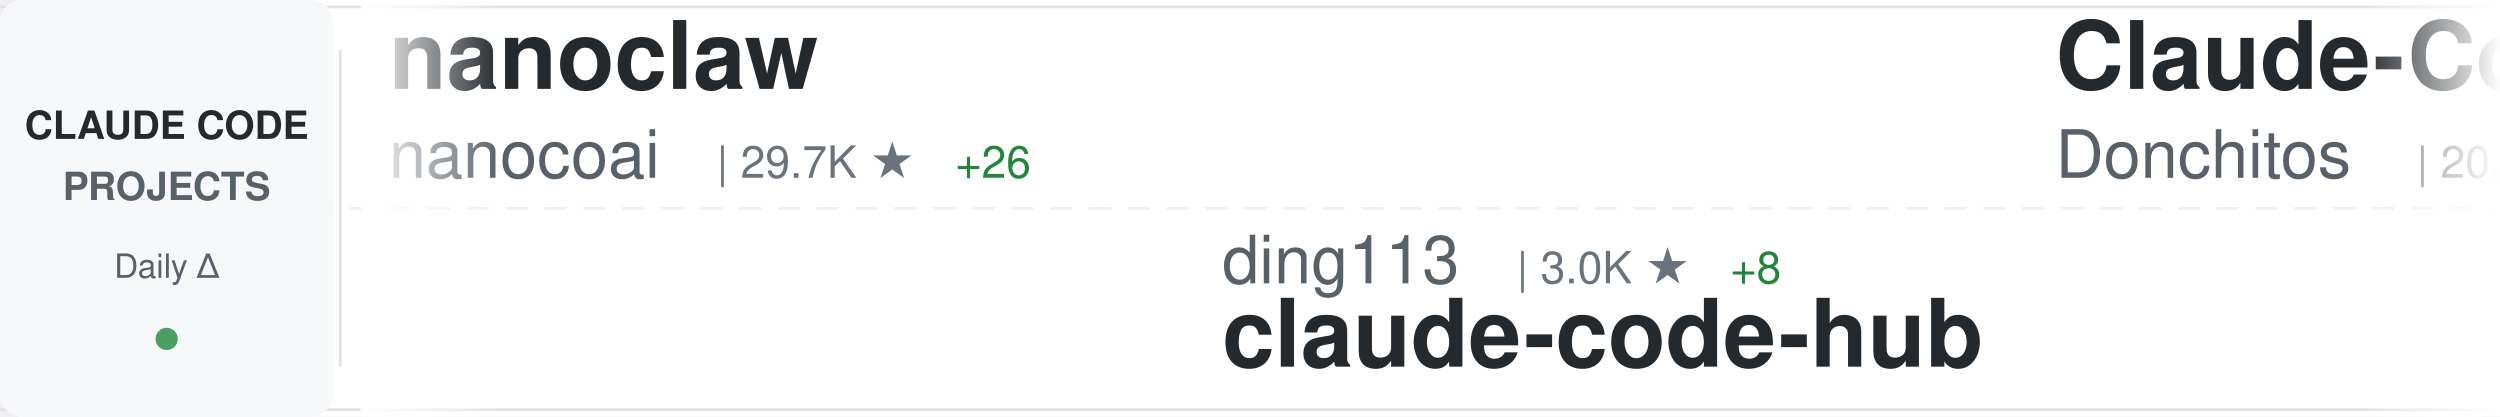
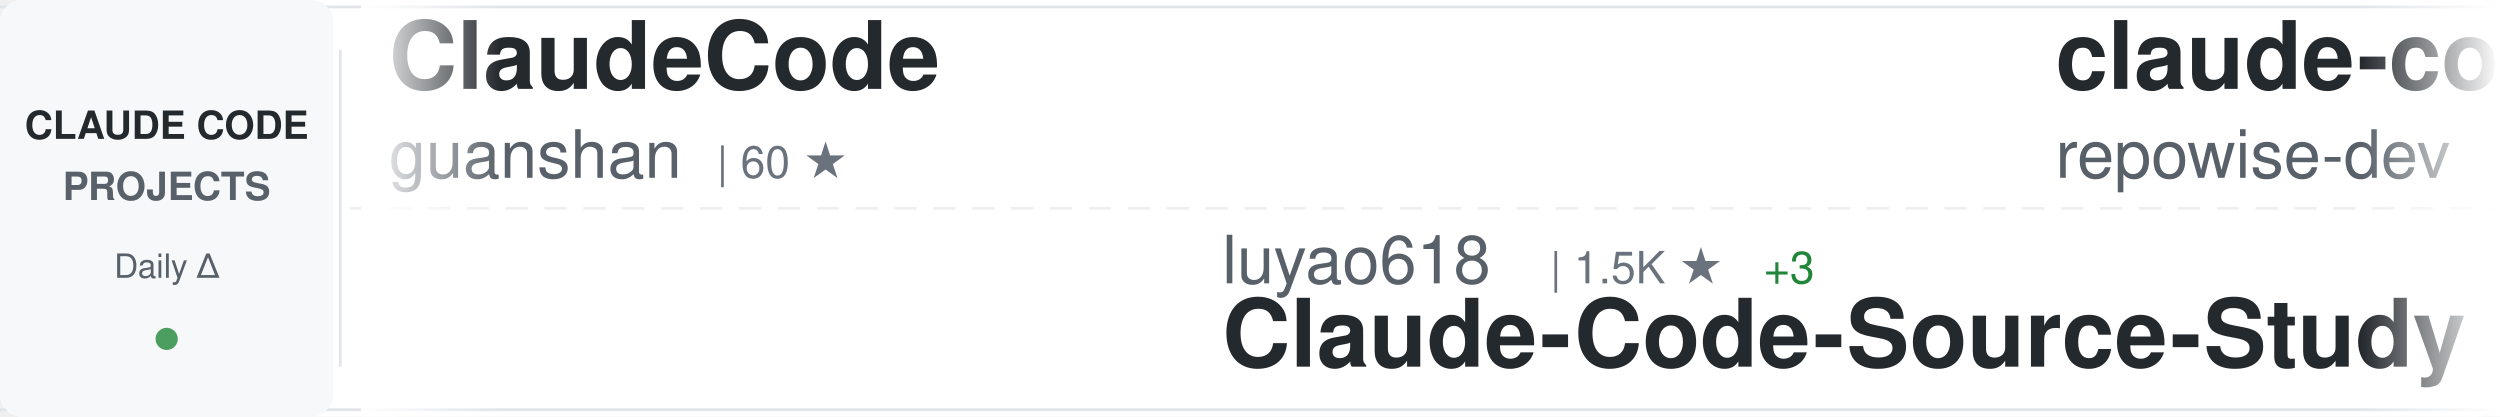
<svg xmlns="http://www.w3.org/2000/svg" width="900" height="150">
  <defs>
    <linearGradient id="awesomeLeftFade" x1="0%" y1="0%" x2="100%" y2="0%">
      <stop offset="0%" style="stop-color:#ffffff;stop-opacity:1" />
      <stop offset="100%" style="stop-color:#ffffff;stop-opacity:0" />
    </linearGradient>
    <linearGradient id="awesomeRightFade" x1="0%" y1="0%" x2="100%" y2="0%">
      <stop offset="0%" style="stop-color:#ffffff;stop-opacity:0" />
      <stop offset="100%" style="stop-color:#ffffff;stop-opacity:1" />
    </linearGradient>
  </defs>
  <rect width="900" height="150" fill="#ffffff" rx="8" />
  <rect x="0" y="2" width="900" height="1" fill="#e1e4e8" />
  <rect x="0" y="147" width="900" height="1" fill="#e1e4e8" />
  <line x1="0" y1="75" x2="900" y2="75" stroke="#e1e4e8" stroke-width="1" stroke-dasharray="8 6" opacity="0.6" />
  <rect x="0" y="0" width="120" height="150" fill="#f6f8fa" rx="8" />
  <text x="60" y="50" font-family="-apple-system, BlinkMacSystemFont, 'Segoe UI', Helvetica, Arial, sans-serif" font-size="14" font-weight="600" fill="#24292e" text-anchor="middle">CLAUDE CODE</text>
  <text x="60" y="72" font-family="-apple-system, BlinkMacSystemFont, 'Segoe UI', Helvetica, Arial, sans-serif" font-size="14" font-weight="600" fill="#586069" text-anchor="middle">PROJECTS</text>
  <text x="60" y="100" font-family="-apple-system, BlinkMacSystemFont, 'Segoe UI', Helvetica, Arial, sans-serif" font-size="12" font-weight="500" fill="#586069" text-anchor="middle">Daily Δ</text>
  <circle cx="60" cy="122" r="4" fill="#22863a" opacity="0.8" />
  <rect x="122" y="18" width="1" height="114" fill="#e1e4e8" />
  <clipPath id="awesomeTickerClip">
    <rect x="130" y="0" width="770" height="150" />
  </clipPath>
  <g clip-path="url(#awesomeTickerClip)">
    <g id="awesomeTickerItems">
      <animateTransform attributeName="transform" attributeType="XML" type="translate" from="0 0" to="-3000 0" dur="54s" repeatCount="indefinite" />
      <g transform="translate(0, 0)">
-         <text x="140" y="32" font-family="-apple-system, BlinkMacSystemFont, 'Segoe UI', Helvetica, Arial, sans-serif" font-size="34" font-weight="600" fill="#24292e">nanoclaw</text>
-         <text x="140" y="64" font-family="-apple-system, BlinkMacSystemFont, 'Segoe UI', Helvetica, Arial, sans-serif" font-size="24" font-weight="400" fill="#586069">nanocoai</text>
-         <text x="258" y="64" font-family="-apple-system, BlinkMacSystemFont, 'Segoe UI', Helvetica, Arial, sans-serif" font-size="16" font-weight="500" fill="#6a737d">| 29.7K ★</text>
-         <text x="344" y="64" font-family="-apple-system, BlinkMacSystemFont, 'Segoe UI', Helvetica, Arial, sans-serif" font-size="16" font-weight="500" fill="#22863a"> +26</text>
+         <text x="140" y="32" font-family="-apple-system, BlinkMacSystemFont, 'Segoe UI', Helvetica, Arial, sans-serif" font-size="34" font-weight="600" fill="#24292e">ClaudeCode</text>
+         <text x="140" y="64" font-family="-apple-system, BlinkMacSystemFont, 'Segoe UI', Helvetica, Arial, sans-serif" font-size="24" font-weight="400" fill="#586069">guanshan</text>
+         <text x="258" y="64" font-family="-apple-system, BlinkMacSystemFont, 'Segoe UI', Helvetica, Arial, sans-serif" font-size="16" font-weight="500" fill="#6a737d">| 60 ★</text>
      </g>
      <g transform="translate(300, 0)">
-         <text x="140" y="102" font-family="-apple-system, BlinkMacSystemFont, 'Segoe UI', Helvetica, Arial, sans-serif" font-size="24" font-weight="400" fill="#586069">ding113</text>
-         <text x="246" y="102" font-family="-apple-system, BlinkMacSystemFont, 'Segoe UI', Helvetica, Arial, sans-serif" font-size="16" font-weight="500" fill="#6a737d">| 3.0K ★</text>
-         <text x="323" y="102" font-family="-apple-system, BlinkMacSystemFont, 'Segoe UI', Helvetica, Arial, sans-serif" font-size="16" font-weight="500" fill="#22863a"> +8</text>
-         <text x="140" y="132" font-family="-apple-system, BlinkMacSystemFont, 'Segoe UI', Helvetica, Arial, sans-serif" font-size="34" font-weight="600" fill="#24292e">claude-code-hub</text>
+         <text x="140" y="102" font-family="-apple-system, BlinkMacSystemFont, 'Segoe UI', Helvetica, Arial, sans-serif" font-size="24" font-weight="400" fill="#586069">luyao618</text>
+         <text x="258" y="102" font-family="-apple-system, BlinkMacSystemFont, 'Segoe UI', Helvetica, Arial, sans-serif" font-size="16" font-weight="500" fill="#6a737d">| 1.5K ★</text>
+         <text x="335" y="102" font-family="-apple-system, BlinkMacSystemFont, 'Segoe UI', Helvetica, Arial, sans-serif" font-size="16" font-weight="500" fill="#22863a"> +3</text>
+         <text x="140" y="132" font-family="-apple-system, BlinkMacSystemFont, 'Segoe UI', Helvetica, Arial, sans-serif" font-size="34" font-weight="600" fill="#24292e">Claude-Code-Source-Study</text>
      </g>
      <g transform="translate(600, 0)">
-         <text x="140" y="32" font-family="-apple-system, BlinkMacSystemFont, 'Segoe UI', Helvetica, Arial, sans-serif" font-size="34" font-weight="600" fill="#24292e">Claude-Code-Game-Studios</text>
-         <text x="140" y="64" font-family="-apple-system, BlinkMacSystemFont, 'Segoe UI', Helvetica, Arial, sans-serif" font-size="24" font-weight="400" fill="#586069">Donchitos</text>
-         <text x="270" y="64" font-family="-apple-system, BlinkMacSystemFont, 'Segoe UI', Helvetica, Arial, sans-serif" font-size="16" font-weight="500" fill="#6a737d">| 20.8K ★</text>
-         <text x="356" y="64" font-family="-apple-system, BlinkMacSystemFont, 'Segoe UI', Helvetica, Arial, sans-serif" font-size="16" font-weight="500" fill="#22863a"> +76</text>
+         <text x="140" y="32" font-family="-apple-system, BlinkMacSystemFont, 'Segoe UI', Helvetica, Arial, sans-serif" font-size="34" font-weight="600" fill="#24292e">claude-code-prompts</text>
+         <text x="140" y="64" font-family="-apple-system, BlinkMacSystemFont, 'Segoe UI', Helvetica, Arial, sans-serif" font-size="24" font-weight="400" fill="#586069">repowise-dev</text>
+         <text x="306" y="64" font-family="-apple-system, BlinkMacSystemFont, 'Segoe UI', Helvetica, Arial, sans-serif" font-size="16" font-weight="500" fill="#6a737d">| 1.1K ★</text>
+         <text x="383" y="64" font-family="-apple-system, BlinkMacSystemFont, 'Segoe UI', Helvetica, Arial, sans-serif" font-size="16" font-weight="500" fill="#22863a"> +2</text>
      </g>
      <g transform="translate(900, 0)">
-         <text x="140" y="102" font-family="-apple-system, BlinkMacSystemFont, 'Segoe UI', Helvetica, Arial, sans-serif" font-size="24" font-weight="400" fill="#586069">shareAI-lab</text>
-         <text x="294" y="102" font-family="-apple-system, BlinkMacSystemFont, 'Segoe UI', Helvetica, Arial, sans-serif" font-size="16" font-weight="500" fill="#6a737d">| 64.7K ★</text>
-         <text x="380" y="102" font-family="-apple-system, BlinkMacSystemFont, 'Segoe UI', Helvetica, Arial, sans-serif" font-size="16" font-weight="500" fill="#22863a"> +212</text>
-         <text x="140" y="132" font-family="-apple-system, BlinkMacSystemFont, 'Segoe UI', Helvetica, Arial, sans-serif" font-size="34" font-weight="600" fill="#24292e">learn-claude-code</text>
+         <text x="140" y="102" font-family="-apple-system, BlinkMacSystemFont, 'Segoe UI', Helvetica, Arial, sans-serif" font-size="24" font-weight="400" fill="#586069">Yeachan-Heo</text>
+         <text x="294" y="102" font-family="-apple-system, BlinkMacSystemFont, 'Segoe UI', Helvetica, Arial, sans-serif" font-size="16" font-weight="500" fill="#6a737d">| 35.8K ★</text>
+         <text x="380" y="102" font-family="-apple-system, BlinkMacSystemFont, 'Segoe UI', Helvetica, Arial, sans-serif" font-size="16" font-weight="500" fill="#22863a"> +78</text>
+         <text x="140" y="132" font-family="-apple-system, BlinkMacSystemFont, 'Segoe UI', Helvetica, Arial, sans-serif" font-size="34" font-weight="600" fill="#24292e">oh-my-claudecode</text>
      </g>
      <g transform="translate(1200, 0)">
-         <text x="140" y="32" font-family="-apple-system, BlinkMacSystemFont, 'Segoe UI', Helvetica, Arial, sans-serif" font-size="34" font-weight="600" fill="#24292e">Claude-code</text>
-         <text x="140" y="64" font-family="-apple-system, BlinkMacSystemFont, 'Segoe UI', Helvetica, Arial, sans-serif" font-size="24" font-weight="400" fill="#586069">fazxes</text>
-         <text x="234" y="64" font-family="-apple-system, BlinkMacSystemFont, 'Segoe UI', Helvetica, Arial, sans-serif" font-size="16" font-weight="500" fill="#6a737d">| 219 ★</text>
-       </g>
-       <g transform="translate(1500, 0)">
-         <text x="140" y="102" font-family="-apple-system, BlinkMacSystemFont, 'Segoe UI', Helvetica, Arial, sans-serif" font-size="24" font-weight="400" fill="#586069">ChinaSiro</text>
-         <text x="270" y="102" font-family="-apple-system, BlinkMacSystemFont, 'Segoe UI', Helvetica, Arial, sans-serif" font-size="16" font-weight="500" fill="#6a737d">| 9.3K ★</text>
-         <text x="347" y="102" font-family="-apple-system, BlinkMacSystemFont, 'Segoe UI', Helvetica, Arial, sans-serif" font-size="16" font-weight="500" fill="#22863a"> +7</text>
-         <text x="140" y="132" font-family="-apple-system, BlinkMacSystemFont, 'Segoe UI', Helvetica, Arial, sans-serif" font-size="34" font-weight="600" fill="#24292e">claude-code-sourcemap</text>
-       </g>
-       <g transform="translate(1800, 0)">
-         <text x="140" y="32" font-family="-apple-system, BlinkMacSystemFont, 'Segoe UI', Helvetica, Arial, sans-serif" font-size="34" font-weight="600" fill="#24292e">claude-skills</text>
-         <text x="140" y="64" font-family="-apple-system, BlinkMacSystemFont, 'Segoe UI', Helvetica, Arial, sans-serif" font-size="24" font-weight="400" fill="#586069">alirezarezvani</text>
-         <text x="330" y="64" font-family="-apple-system, BlinkMacSystemFont, 'Segoe UI', Helvetica, Arial, sans-serif" font-size="16" font-weight="500" fill="#6a737d">| 17.1K ★</text>
-         <text x="416" y="64" font-family="-apple-system, BlinkMacSystemFont, 'Segoe UI', Helvetica, Arial, sans-serif" font-size="16" font-weight="500" fill="#22863a"> +111</text>
-       </g>
-       <g transform="translate(2100, 0)">
-         <text x="140" y="102" font-family="-apple-system, BlinkMacSystemFont, 'Segoe UI', Helvetica, Arial, sans-serif" font-size="24" font-weight="400" fill="#586069">Cranot</text>
-         <text x="234" y="102" font-family="-apple-system, BlinkMacSystemFont, 'Segoe UI', Helvetica, Arial, sans-serif" font-size="16" font-weight="500" fill="#6a737d">| 2.8K ★</text>
-         <text x="311" y="102" font-family="-apple-system, BlinkMacSystemFont, 'Segoe UI', Helvetica, Arial, sans-serif" font-size="16" font-weight="500" fill="#22863a"> +3</text>
-         <text x="140" y="132" font-family="-apple-system, BlinkMacSystemFont, 'Segoe UI', Helvetica, Arial, sans-serif" font-size="34" font-weight="600" fill="#24292e">claude-code-guide</text>
-       </g>
-       <g transform="translate(2400, 0)">
        <text x="140" y="32" font-family="-apple-system, BlinkMacSystemFont, 'Segoe UI', Helvetica, Arial, sans-serif" font-size="34" font-weight="600" fill="#24292e">claude-code-source-build</text>
        <text x="140" y="64" font-family="-apple-system, BlinkMacSystemFont, 'Segoe UI', Helvetica, Arial, sans-serif" font-size="24" font-weight="400" fill="#586069">andrew-kramer-inno</text>
        <text x="378" y="64" font-family="-apple-system, BlinkMacSystemFont, 'Segoe UI', Helvetica, Arial, sans-serif" font-size="16" font-weight="500" fill="#6a737d">| 592 ★</text>
      </g>
+       <g transform="translate(1500, 0)">
+         <text x="140" y="102" font-family="-apple-system, BlinkMacSystemFont, 'Segoe UI', Helvetica, Arial, sans-serif" font-size="24" font-weight="400" fill="#586069">nanocoai</text>
+         <text x="258" y="102" font-family="-apple-system, BlinkMacSystemFont, 'Segoe UI', Helvetica, Arial, sans-serif" font-size="16" font-weight="500" fill="#6a737d">| 29.7K ★</text>
+         <text x="344" y="102" font-family="-apple-system, BlinkMacSystemFont, 'Segoe UI', Helvetica, Arial, sans-serif" font-size="16" font-weight="500" fill="#22863a"> +26</text>
+         <text x="140" y="132" font-family="-apple-system, BlinkMacSystemFont, 'Segoe UI', Helvetica, Arial, sans-serif" font-size="34" font-weight="600" fill="#24292e">nanoclaw</text>
+       </g>
+       <g transform="translate(1800, 0)">
+         <text x="140" y="32" font-family="-apple-system, BlinkMacSystemFont, 'Segoe UI', Helvetica, Arial, sans-serif" font-size="34" font-weight="600" fill="#24292e">claude-code-reverse</text>
+         <text x="140" y="64" font-family="-apple-system, BlinkMacSystemFont, 'Segoe UI', Helvetica, Arial, sans-serif" font-size="24" font-weight="400" fill="#586069">Yuyz0112</text>
+         <text x="258" y="64" font-family="-apple-system, BlinkMacSystemFont, 'Segoe UI', Helvetica, Arial, sans-serif" font-size="16" font-weight="500" fill="#6a737d">| 2.4K ★</text>
+         <text x="335" y="64" font-family="-apple-system, BlinkMacSystemFont, 'Segoe UI', Helvetica, Arial, sans-serif" font-size="16" font-weight="500" fill="#22863a"> +2</text>
+       </g>
+       <g transform="translate(2100, 0)">
+         <text x="140" y="102" font-family="-apple-system, BlinkMacSystemFont, 'Segoe UI', Helvetica, Arial, sans-serif" font-size="24" font-weight="400" fill="#586069">LING71671</text>
+         <text x="270" y="102" font-family="-apple-system, BlinkMacSystemFont, 'Segoe UI', Helvetica, Arial, sans-serif" font-size="16" font-weight="500" fill="#6a737d">| 876 ★</text>
+         <text x="338" y="102" font-family="-apple-system, BlinkMacSystemFont, 'Segoe UI', Helvetica, Arial, sans-serif" font-size="16" font-weight="500" fill="#22863a"> +1</text>
+         <text x="140" y="132" font-family="-apple-system, BlinkMacSystemFont, 'Segoe UI', Helvetica, Arial, sans-serif" font-size="34" font-weight="600" fill="#24292e">Open-ClaudeCode</text>
+       </g>
+       <g transform="translate(2400, 0)">
+         <text x="140" y="32" font-family="-apple-system, BlinkMacSystemFont, 'Segoe UI', Helvetica, Arial, sans-serif" font-size="34" font-weight="600" fill="#24292e">claude-skills</text>
+         <text x="140" y="64" font-family="-apple-system, BlinkMacSystemFont, 'Segoe UI', Helvetica, Arial, sans-serif" font-size="24" font-weight="400" fill="#586069">alirezarezvani</text>
+         <text x="330" y="64" font-family="-apple-system, BlinkMacSystemFont, 'Segoe UI', Helvetica, Arial, sans-serif" font-size="16" font-weight="500" fill="#6a737d">| 17.1K ★</text>
+         <text x="416" y="64" font-family="-apple-system, BlinkMacSystemFont, 'Segoe UI', Helvetica, Arial, sans-serif" font-size="16" font-weight="500" fill="#22863a"> +105</text>
+       </g>
      <g transform="translate(2700, 0)">
-         <text x="140" y="102" font-family="-apple-system, BlinkMacSystemFont, 'Segoe UI', Helvetica, Arial, sans-serif" font-size="24" font-weight="400" fill="#586069">lintsinghua</text>
-         <text x="294" y="102" font-family="-apple-system, BlinkMacSystemFont, 'Segoe UI', Helvetica, Arial, sans-serif" font-size="16" font-weight="500" fill="#6a737d">| 3.5K ★</text>
-         <text x="371" y="102" font-family="-apple-system, BlinkMacSystemFont, 'Segoe UI', Helvetica, Arial, sans-serif" font-size="16" font-weight="500" fill="#22863a"> +13</text>
-         <text x="140" y="132" font-family="-apple-system, BlinkMacSystemFont, 'Segoe UI', Helvetica, Arial, sans-serif" font-size="34" font-weight="600" fill="#24292e">claude-code-book</text>
+         <text x="140" y="102" font-family="-apple-system, BlinkMacSystemFont, 'Segoe UI', Helvetica, Arial, sans-serif" font-size="24" font-weight="400" fill="#586069">anthropics</text>
+         <text x="282" y="102" font-family="-apple-system, BlinkMacSystemFont, 'Segoe UI', Helvetica, Arial, sans-serif" font-size="16" font-weight="500" fill="#6a737d">| 4.9K ★</text>
+         <text x="359" y="102" font-family="-apple-system, BlinkMacSystemFont, 'Segoe UI', Helvetica, Arial, sans-serif" font-size="16" font-weight="500" fill="#22863a"> +13</text>
+         <text x="140" y="132" font-family="-apple-system, BlinkMacSystemFont, 'Segoe UI', Helvetica, Arial, sans-serif" font-size="34" font-weight="600" fill="#24292e">claude-code-security-rev...</text>
      </g>
      <g transform="translate(3000, 0)">
-         <text x="140" y="32" font-family="-apple-system, BlinkMacSystemFont, 'Segoe UI', Helvetica, Arial, sans-serif" font-size="34" font-weight="600" fill="#24292e">nanoclaw</text>
-         <text x="140" y="64" font-family="-apple-system, BlinkMacSystemFont, 'Segoe UI', Helvetica, Arial, sans-serif" font-size="24" font-weight="400" fill="#586069">nanocoai</text>
-         <text x="258" y="64" font-family="-apple-system, BlinkMacSystemFont, 'Segoe UI', Helvetica, Arial, sans-serif" font-size="16" font-weight="500" fill="#6a737d">| 29.7K ★</text>
-         <text x="344" y="64" font-family="-apple-system, BlinkMacSystemFont, 'Segoe UI', Helvetica, Arial, sans-serif" font-size="16" font-weight="500" fill="#22863a"> +26</text>
+         <text x="140" y="32" font-family="-apple-system, BlinkMacSystemFont, 'Segoe UI', Helvetica, Arial, sans-serif" font-size="34" font-weight="600" fill="#24292e">ClaudeCode</text>
+         <text x="140" y="64" font-family="-apple-system, BlinkMacSystemFont, 'Segoe UI', Helvetica, Arial, sans-serif" font-size="24" font-weight="400" fill="#586069">guanshan</text>
+         <text x="258" y="64" font-family="-apple-system, BlinkMacSystemFont, 'Segoe UI', Helvetica, Arial, sans-serif" font-size="16" font-weight="500" fill="#6a737d">| 60 ★</text>
      </g>
      <g transform="translate(3300, 0)">
-         <text x="140" y="102" font-family="-apple-system, BlinkMacSystemFont, 'Segoe UI', Helvetica, Arial, sans-serif" font-size="24" font-weight="400" fill="#586069">ding113</text>
-         <text x="246" y="102" font-family="-apple-system, BlinkMacSystemFont, 'Segoe UI', Helvetica, Arial, sans-serif" font-size="16" font-weight="500" fill="#6a737d">| 3.0K ★</text>
-         <text x="323" y="102" font-family="-apple-system, BlinkMacSystemFont, 'Segoe UI', Helvetica, Arial, sans-serif" font-size="16" font-weight="500" fill="#22863a"> +8</text>
-         <text x="140" y="132" font-family="-apple-system, BlinkMacSystemFont, 'Segoe UI', Helvetica, Arial, sans-serif" font-size="34" font-weight="600" fill="#24292e">claude-code-hub</text>
+         <text x="140" y="102" font-family="-apple-system, BlinkMacSystemFont, 'Segoe UI', Helvetica, Arial, sans-serif" font-size="24" font-weight="400" fill="#586069">luyao618</text>
+         <text x="258" y="102" font-family="-apple-system, BlinkMacSystemFont, 'Segoe UI', Helvetica, Arial, sans-serif" font-size="16" font-weight="500" fill="#6a737d">| 1.5K ★</text>
+         <text x="335" y="102" font-family="-apple-system, BlinkMacSystemFont, 'Segoe UI', Helvetica, Arial, sans-serif" font-size="16" font-weight="500" fill="#22863a"> +3</text>
+         <text x="140" y="132" font-family="-apple-system, BlinkMacSystemFont, 'Segoe UI', Helvetica, Arial, sans-serif" font-size="34" font-weight="600" fill="#24292e">Claude-Code-Source-Study</text>
      </g>
      <g transform="translate(3600, 0)">
-         <text x="140" y="32" font-family="-apple-system, BlinkMacSystemFont, 'Segoe UI', Helvetica, Arial, sans-serif" font-size="34" font-weight="600" fill="#24292e">Claude-Code-Game-Studios</text>
-         <text x="140" y="64" font-family="-apple-system, BlinkMacSystemFont, 'Segoe UI', Helvetica, Arial, sans-serif" font-size="24" font-weight="400" fill="#586069">Donchitos</text>
-         <text x="270" y="64" font-family="-apple-system, BlinkMacSystemFont, 'Segoe UI', Helvetica, Arial, sans-serif" font-size="16" font-weight="500" fill="#6a737d">| 20.8K ★</text>
-         <text x="356" y="64" font-family="-apple-system, BlinkMacSystemFont, 'Segoe UI', Helvetica, Arial, sans-serif" font-size="16" font-weight="500" fill="#22863a"> +76</text>
+         <text x="140" y="32" font-family="-apple-system, BlinkMacSystemFont, 'Segoe UI', Helvetica, Arial, sans-serif" font-size="34" font-weight="600" fill="#24292e">claude-code-prompts</text>
+         <text x="140" y="64" font-family="-apple-system, BlinkMacSystemFont, 'Segoe UI', Helvetica, Arial, sans-serif" font-size="24" font-weight="400" fill="#586069">repowise-dev</text>
+         <text x="306" y="64" font-family="-apple-system, BlinkMacSystemFont, 'Segoe UI', Helvetica, Arial, sans-serif" font-size="16" font-weight="500" fill="#6a737d">| 1.1K ★</text>
+         <text x="383" y="64" font-family="-apple-system, BlinkMacSystemFont, 'Segoe UI', Helvetica, Arial, sans-serif" font-size="16" font-weight="500" fill="#22863a"> +2</text>
      </g>
      <g transform="translate(3900, 0)">
-         <text x="140" y="102" font-family="-apple-system, BlinkMacSystemFont, 'Segoe UI', Helvetica, Arial, sans-serif" font-size="24" font-weight="400" fill="#586069">shareAI-lab</text>
-         <text x="294" y="102" font-family="-apple-system, BlinkMacSystemFont, 'Segoe UI', Helvetica, Arial, sans-serif" font-size="16" font-weight="500" fill="#6a737d">| 64.7K ★</text>
-         <text x="380" y="102" font-family="-apple-system, BlinkMacSystemFont, 'Segoe UI', Helvetica, Arial, sans-serif" font-size="16" font-weight="500" fill="#22863a"> +212</text>
-         <text x="140" y="132" font-family="-apple-system, BlinkMacSystemFont, 'Segoe UI', Helvetica, Arial, sans-serif" font-size="34" font-weight="600" fill="#24292e">learn-claude-code</text>
+         <text x="140" y="102" font-family="-apple-system, BlinkMacSystemFont, 'Segoe UI', Helvetica, Arial, sans-serif" font-size="24" font-weight="400" fill="#586069">Yeachan-Heo</text>
+         <text x="294" y="102" font-family="-apple-system, BlinkMacSystemFont, 'Segoe UI', Helvetica, Arial, sans-serif" font-size="16" font-weight="500" fill="#6a737d">| 35.8K ★</text>
+         <text x="380" y="102" font-family="-apple-system, BlinkMacSystemFont, 'Segoe UI', Helvetica, Arial, sans-serif" font-size="16" font-weight="500" fill="#22863a"> +78</text>
+         <text x="140" y="132" font-family="-apple-system, BlinkMacSystemFont, 'Segoe UI', Helvetica, Arial, sans-serif" font-size="34" font-weight="600" fill="#24292e">oh-my-claudecode</text>
      </g>
    </g>
  </g>
  <rect x="130" y="0" width="50" height="150" fill="url(#awesomeLeftFade)" />
  <rect x="850" y="0" width="50" height="150" fill="url(#awesomeRightFade)" />
</svg>
